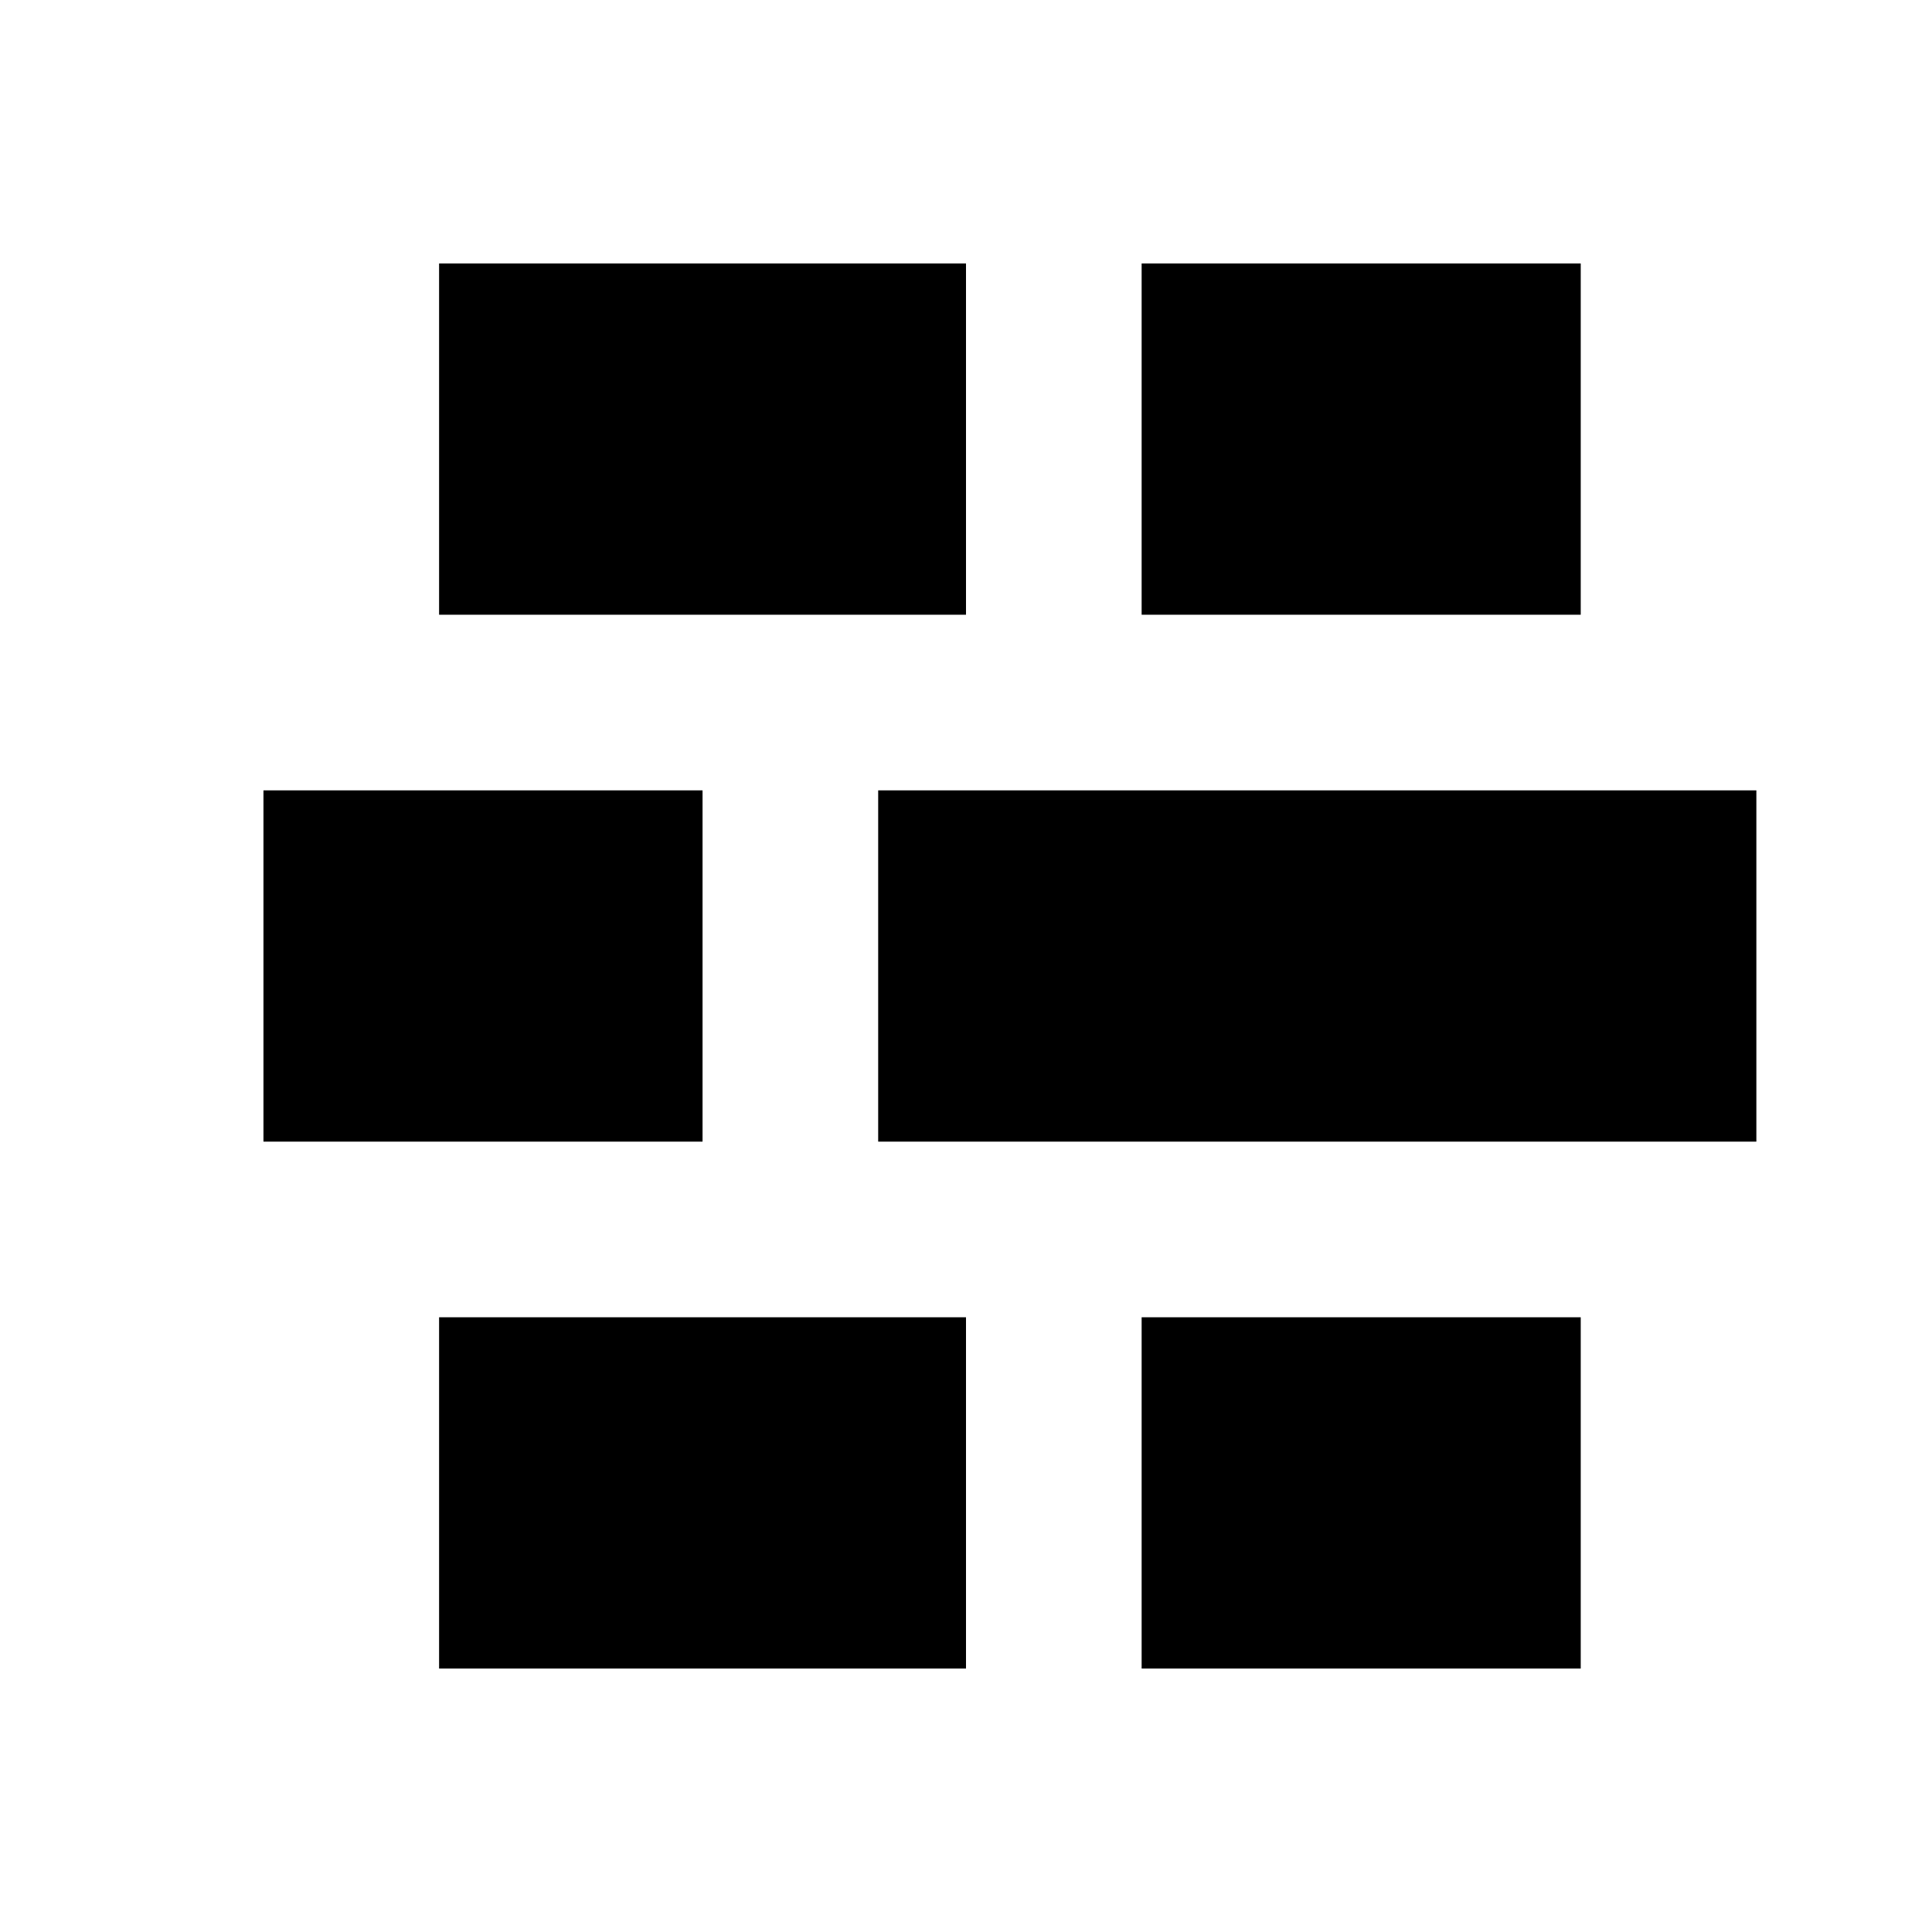
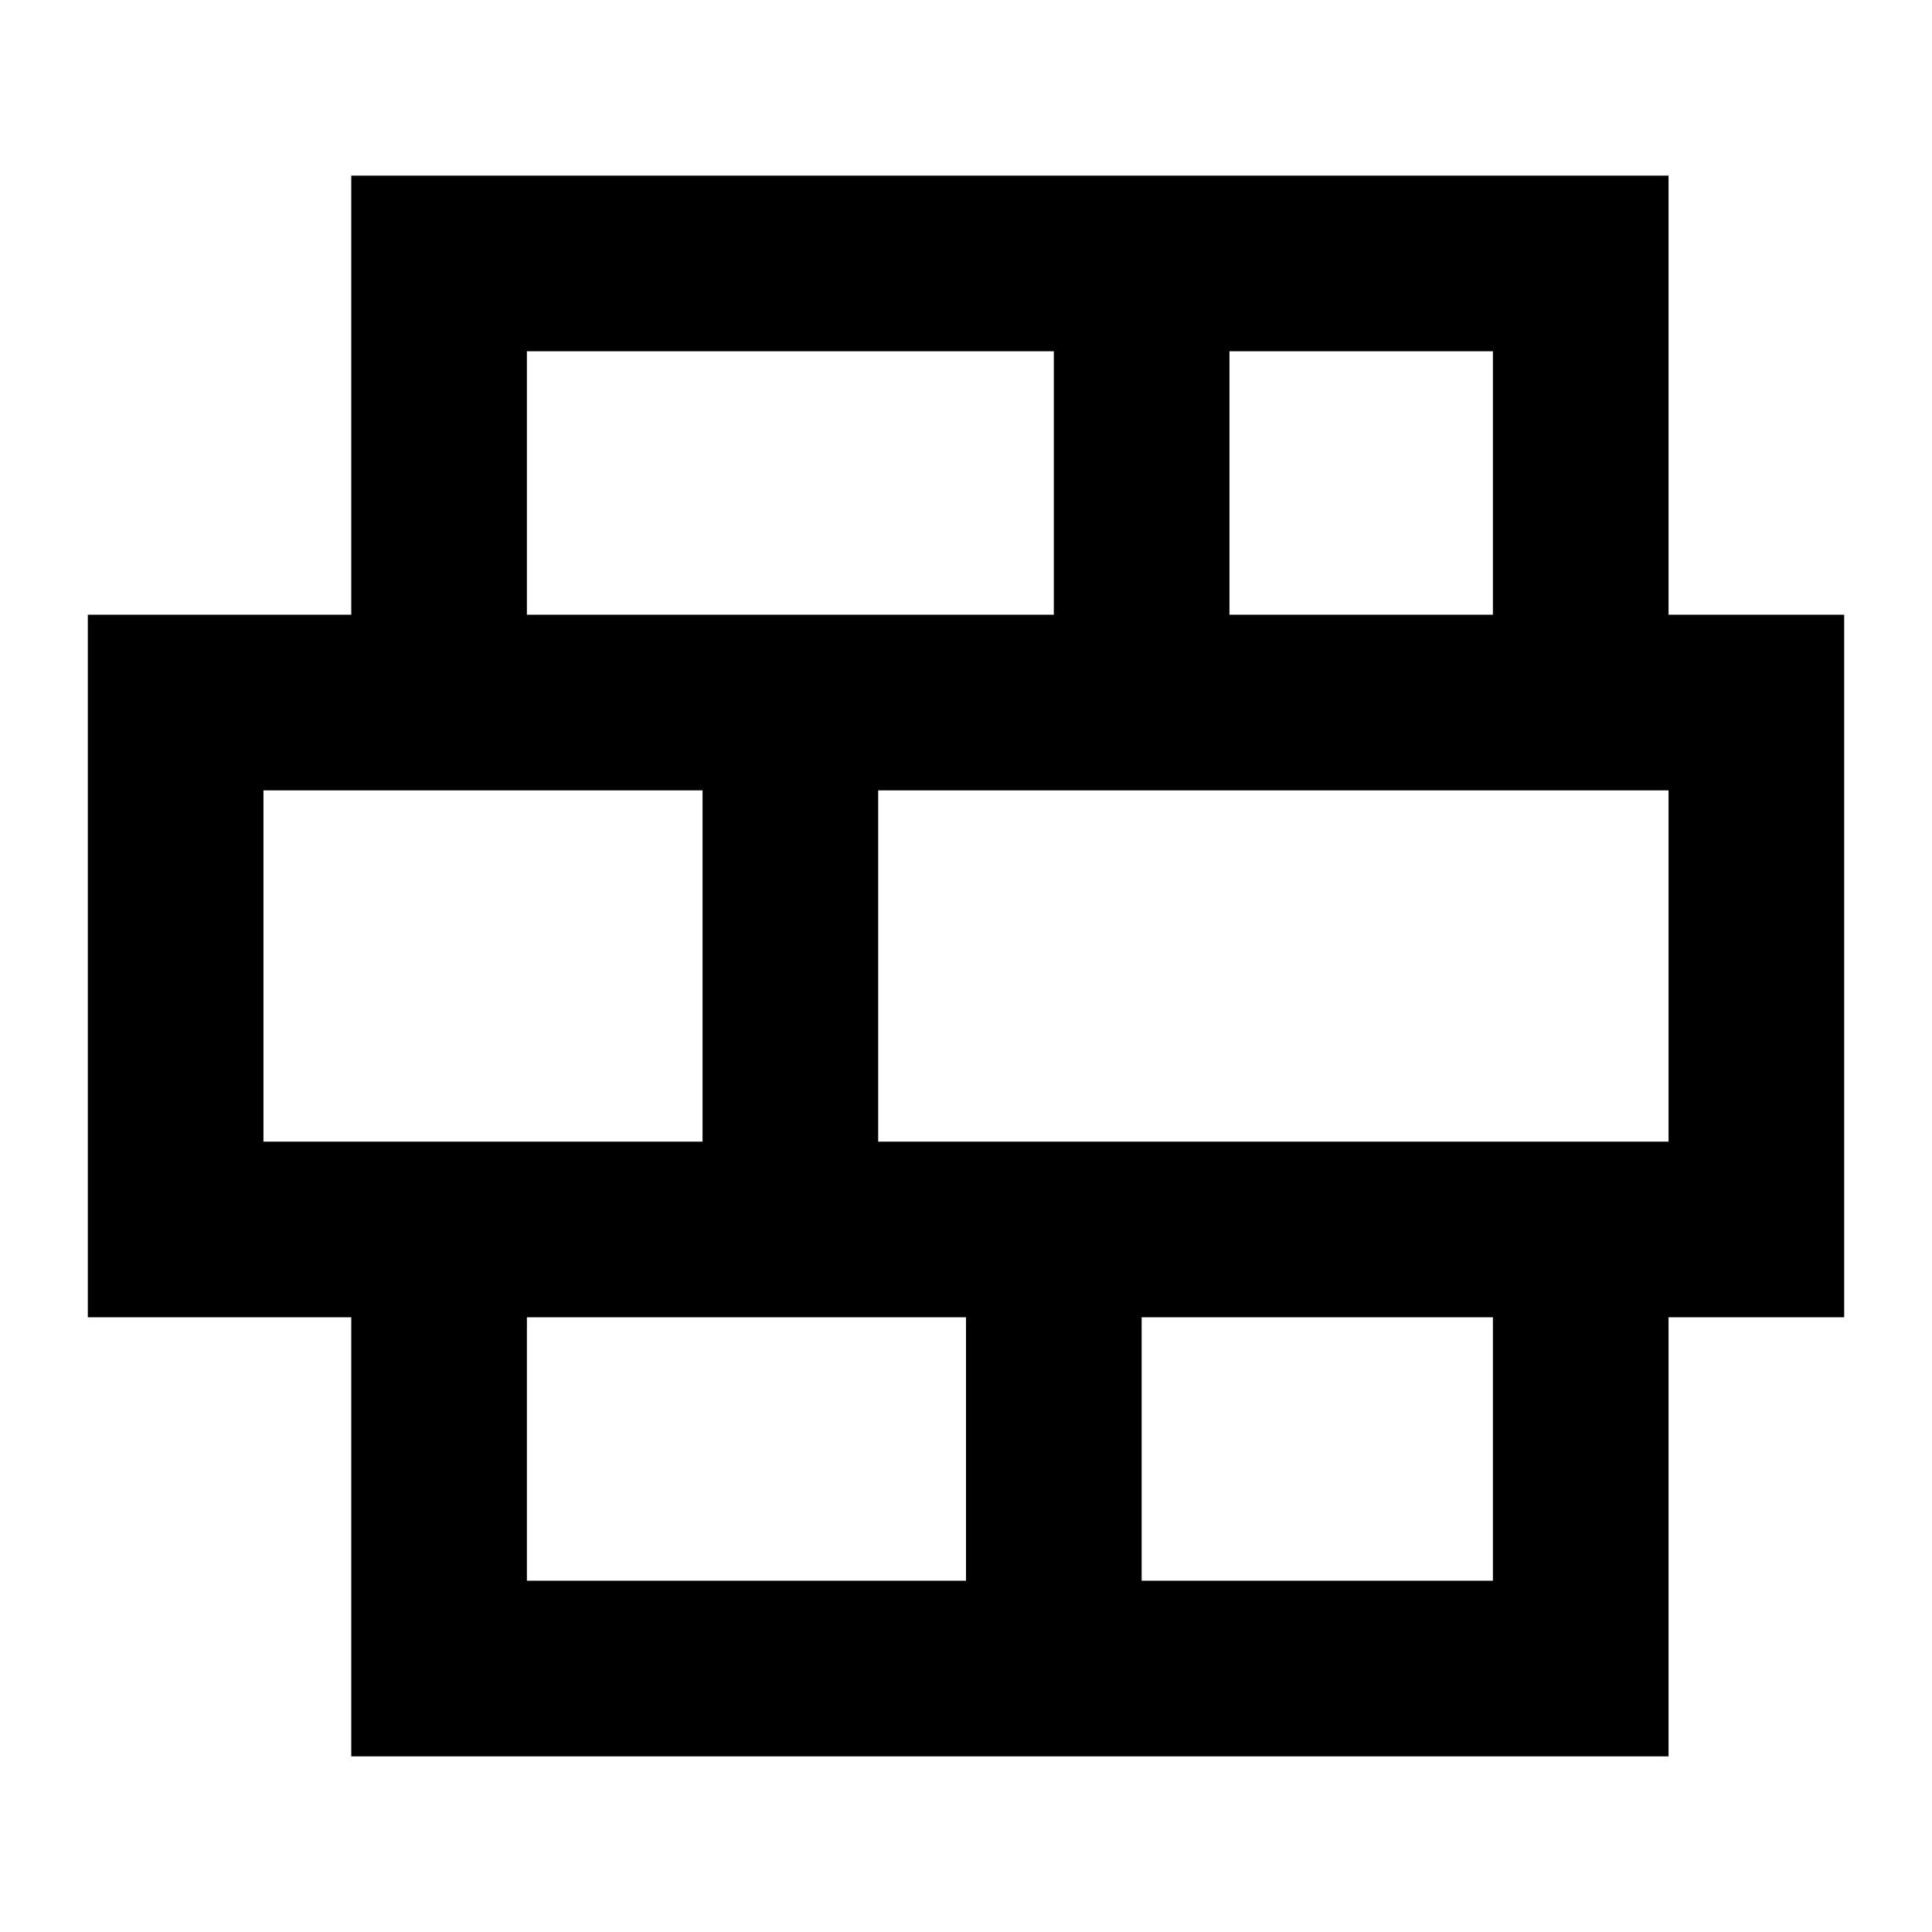
<svg xmlns="http://www.w3.org/2000/svg" id="memory-wall" viewBox="0 0 22 22">
-   <path d="M5 3H11V7H5M13 3H18V7H13M5 15V19H11V15M13 15H18V19H13M8 9H3V13H8M10 9H20V13H10" />
+   <path d="M19,20H4V15H1V7H4V2H19V7H21V15H19ZM12,7V4H6V7ZM17,7V4H14V7ZM8,13V9H3V13ZM19,13V9H10V13ZM11,18V15H6V18ZM17,18V15H13V18Z" />
</svg>
